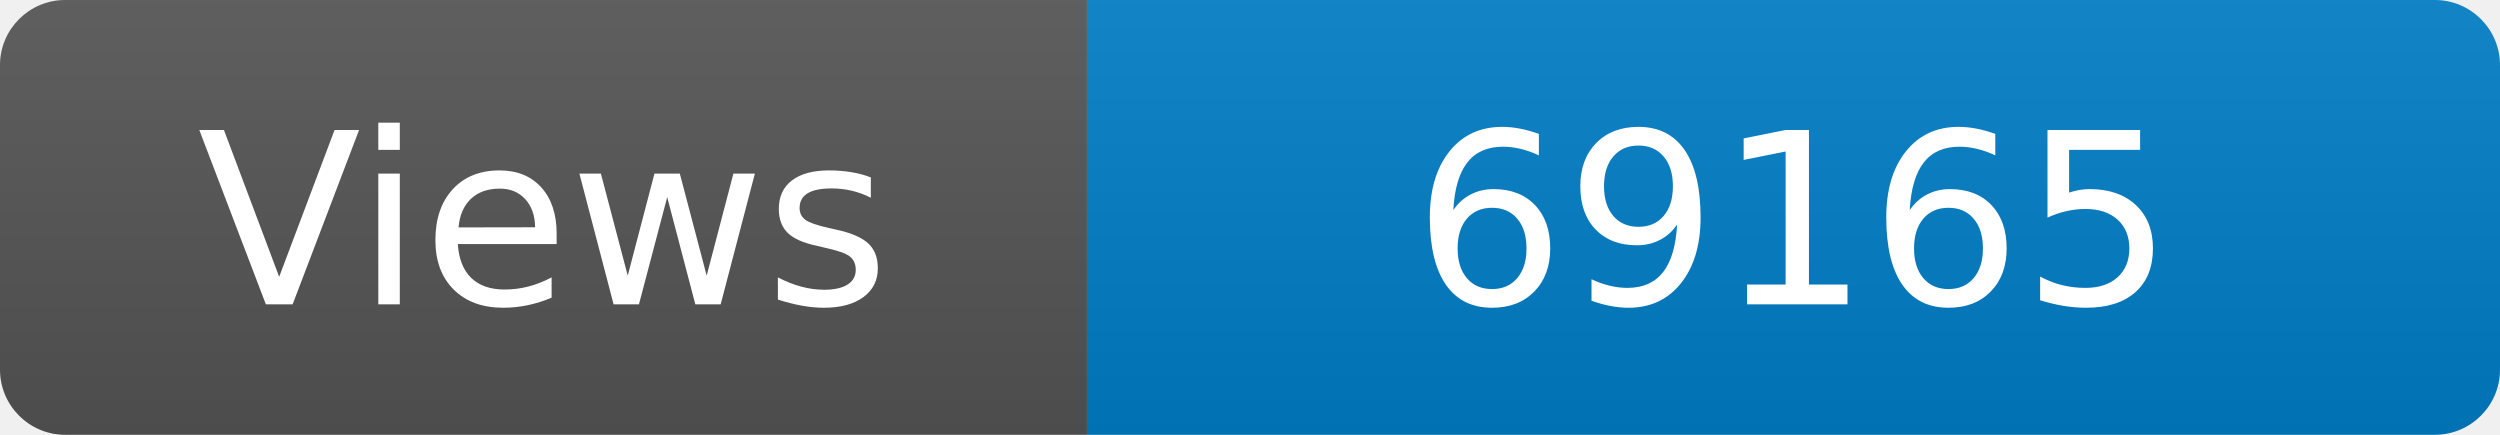
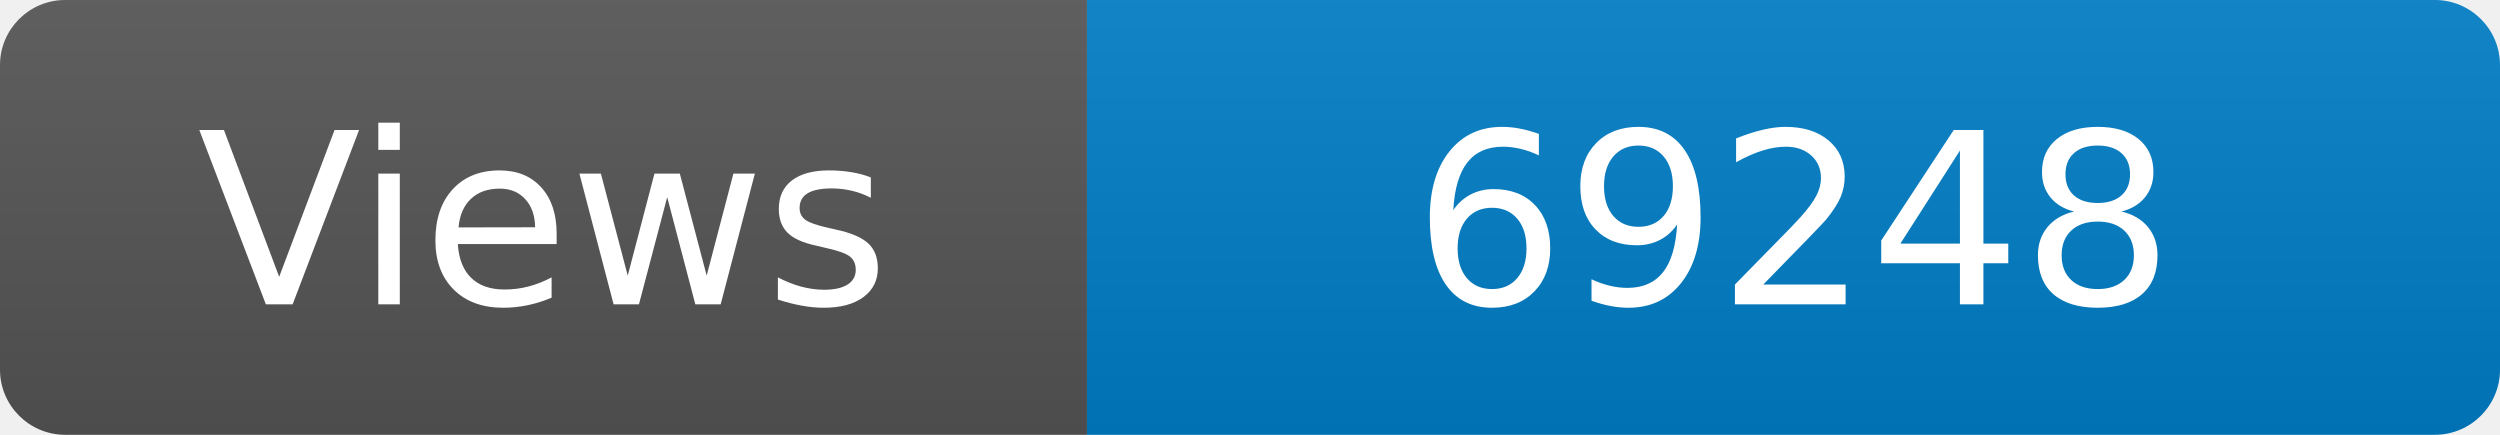
<svg xmlns="http://www.w3.org/2000/svg" width="115" height="20" role="img" aria-label="Maintained?: yes">
  <linearGradient id="s" x2="0" y2="100%">
    <stop offset="0" stop-color="#bbb" stop-opacity=".1" />
    <stop offset="1" stop-opacity=".1" />
  </linearGradient>
  <clipPath id="r">
    <rect width="115" height="20" rx="3" fill="#fff" />
  </clipPath>
  <g clip-path="url(#r)">
    <rect width="50" height="20" fill="#555" />
    <rect x="50" width="160" height="20" fill="#007ec6" />
    <rect width="115" height="20" fill="url(#s)" />
  </g>
  <g fill="#fff" text-anchor="middle" font-family="Verdana,Geneva,DejaVu Sans,sans-serif" font-size="110">
    <text x="250" y="140" transform="scale(.1)" fill="#fff">Views</text>
-     <text x="825" y="140" transform="scale(.1)" fill="#fff">69165</text>
+     <text x="825" y="140" transform="scale(.1)" fill="#fff">69248</text>
  </g>
</svg>
